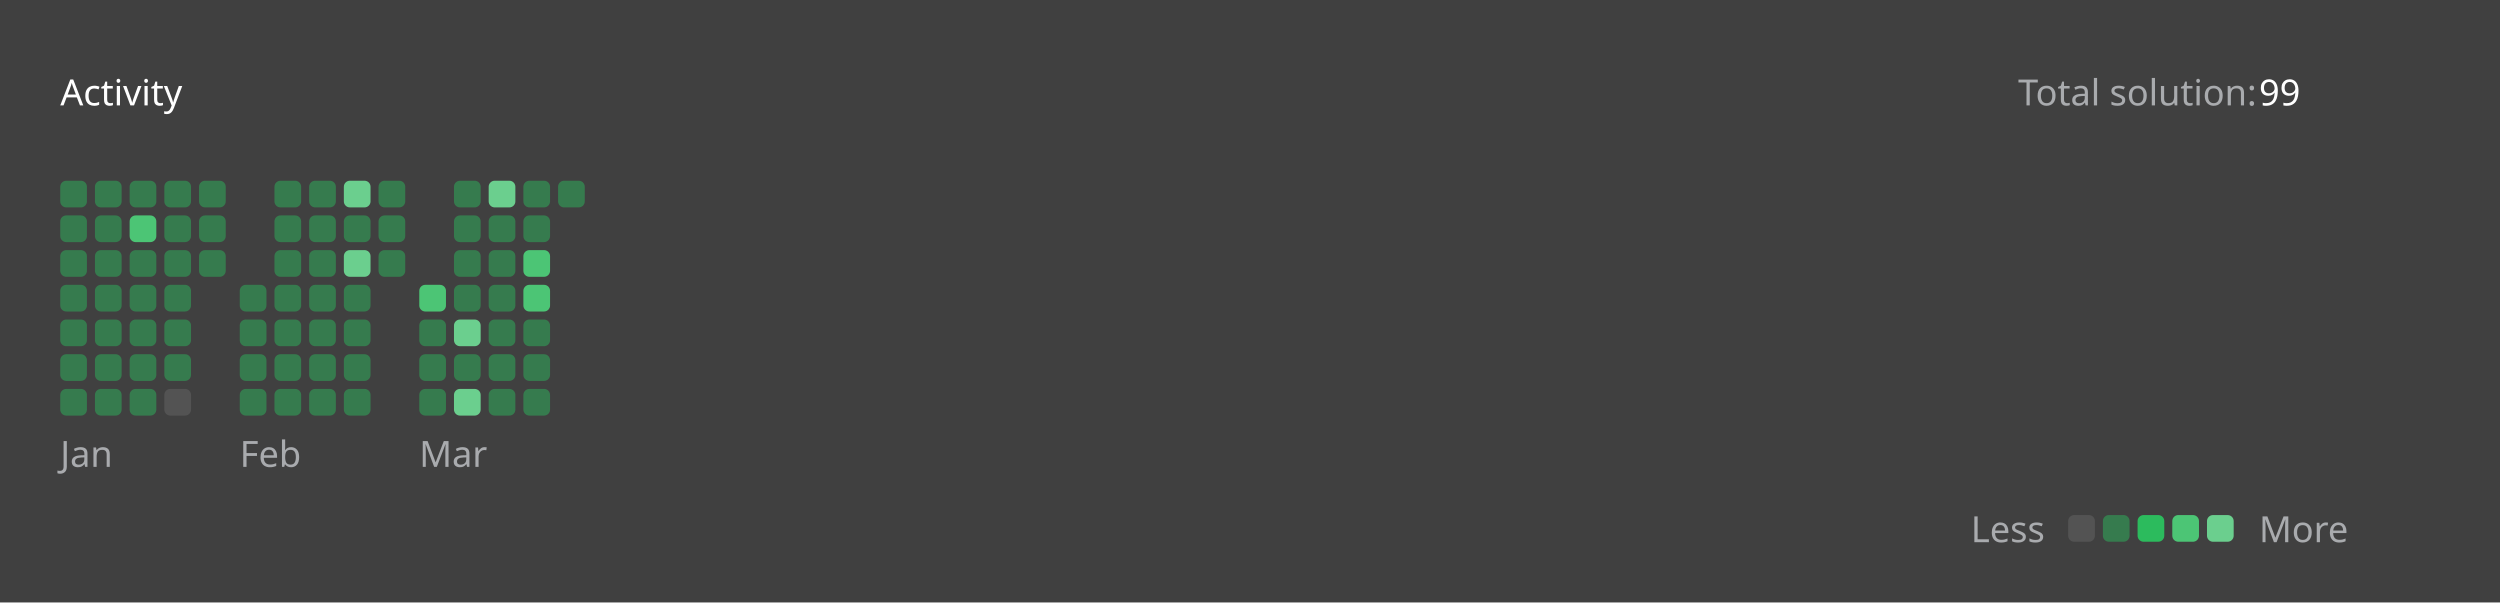
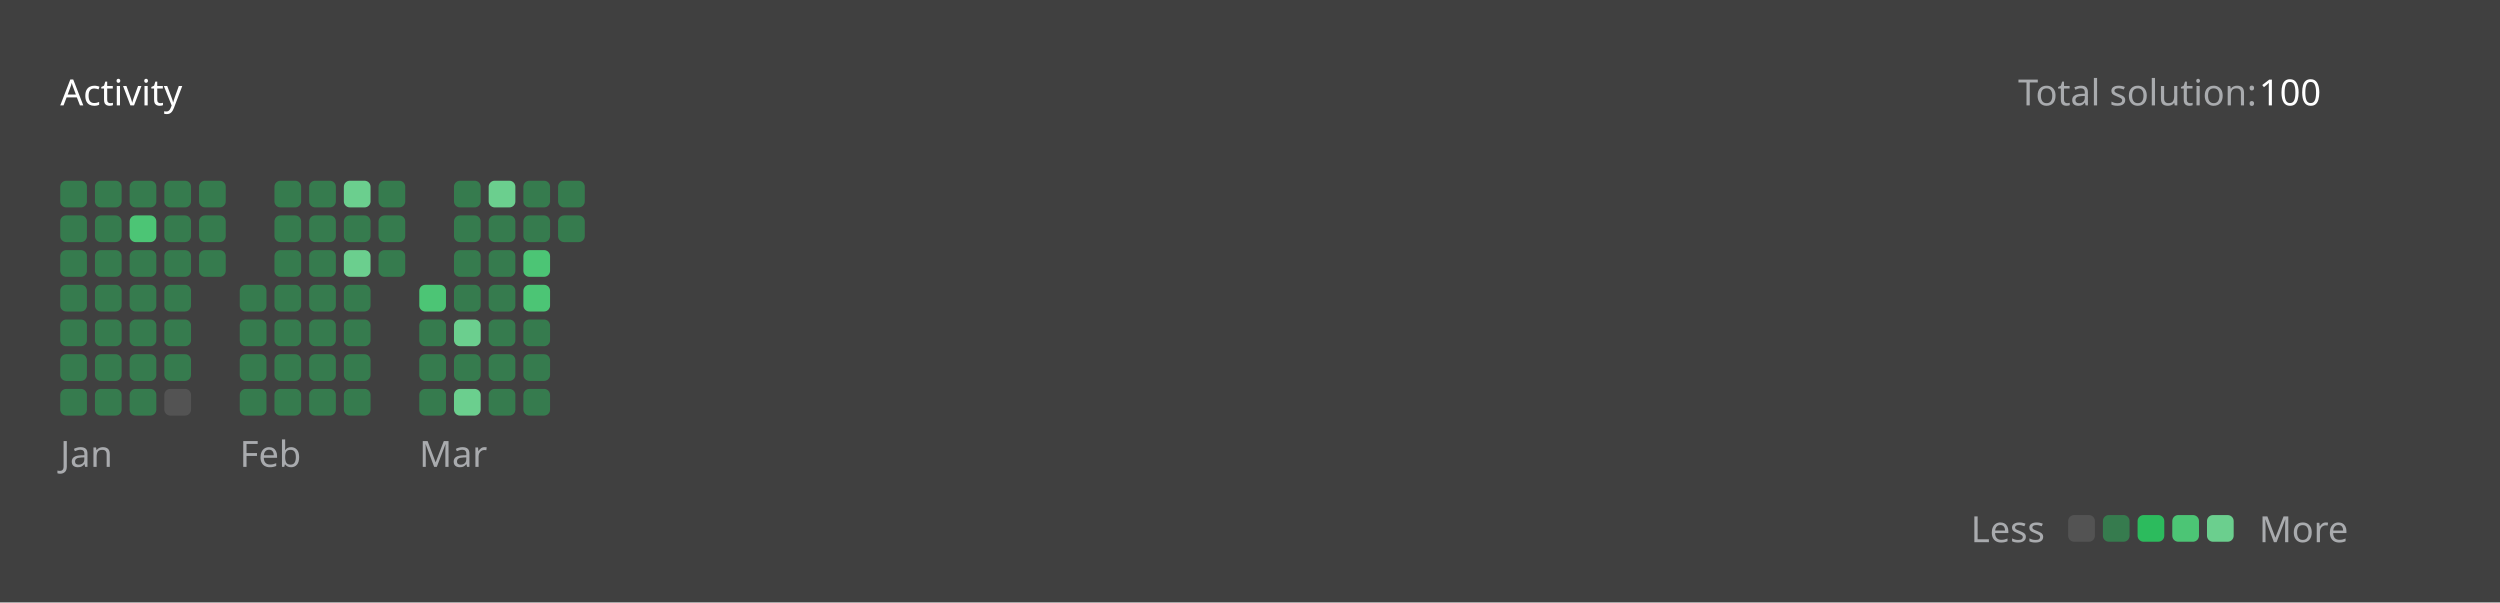
<svg xmlns="http://www.w3.org/2000/svg" version="1.1" height="200" width="830" viewBox="0 0 830 200">
  <style>*{font-family: "Segoe UI", Tahoma, Geneva, Verdana, sans-serif;}</style>
  <style>.title{font-weight: 500;font-size: 1rem;}</style>
  <style>.rotate-90{transform: rotate(-90deg);transform-origin: center;transform-box: fill-box;}</style>
  <style>.state{font-size: .75rem;}</style>
  <style>.light{color: #ffffff;fill: #ffffff;}</style>
  <style>.light-gray{color: #eff2f699;fill: #eff2f699;}</style>
  <style>.dark-gray{color: #ebebf54d;fill: #ebebf54d;}</style>
  <style>.gray{color: #747474;fill: #747474;}</style>
  <style>.orange{color: #ffa116;fill: #ffa116;}</style>
  <style>.background{color: #404040;fill: #404040;}</style>
  <style>.level-1-block{fill: #ffffff1a;}</style>
  <style>.level-2-block{fill: #2cb55d80;}</style>
  <style>.level-3-block{fill: #2cbb5dff;}</style>
  <style>.level-4-block{fill: #4cc575ff;}</style>
  <style>.level-5-block{fill: #6bcf8eff;}</style>
  <rect fill="#404040" x="0" y="0" width="830" height="200" rx="0.5rem" />
  <g text-anchor="start" text-decoration="1" class="title">
    <text x="20" y="35">
      <tspan class="light">Activity</tspan>
      <tspan class="orange" />
    </text>
  </g>
  <g class="state">
    <text x="670" y="35" class="light-gray"> Total solution: </text>
-     <text x="750" y="35" class="light"> 99 </text>
+     <text x="750" y="35" class="light"> 100 </text>
    <text x="678.88" y="180" class="light-gray" text-anchor="end">Less</text>
    <rect x="686.64" y="171" width="8.86" height="8.86" rx="2" ry="2" class="level-1-block" />
    <rect x="698.16" y="171" width="8.86" height="8.86" rx="2" ry="2" class="level-2-block" />
    <rect x="709.68" y="171" width="8.86" height="8.86" rx="2" ry="2" class="level-3-block" />
    <rect x="721.2" y="171" width="8.86" height="8.86" rx="2" ry="2" class="level-4-block" />
    <rect x="732.72" y="171" width="8.86" height="8.86" rx="2" ry="2" class="level-5-block" />
    <text x="750" y="180" class="light-gray">More</text>
  </g>
  <g x="20" y="60">
    <g x="20" y="60">
      <g x="20.0" y="60">
        <rect x="20.0" y="60.0" width="8.86" height="8.86" rx="2" ry="2" class="level-2-block" />
        <rect x="20.0" y="71.52" width="8.86" height="8.86" rx="2" ry="2" class="level-2-block" />
        <rect x="20.0" y="83.04" width="8.86" height="8.86" rx="2" ry="2" class="level-2-block" />
        <rect x="20.0" y="94.56" width="8.86" height="8.86" rx="2" ry="2" class="level-2-block" />
        <rect x="20.0" y="106.08" width="8.86" height="8.86" rx="2" ry="2" class="level-2-block" />
        <rect x="20.0" y="117.6" width="8.86" height="8.86" rx="2" ry="2" class="level-2-block" />
        <rect x="20.0" y="129.12" width="8.86" height="8.86" rx="2" ry="2" class="level-2-block" />
      </g>
      <g x="31.52" y="60">
        <rect x="31.52" y="60.0" width="8.86" height="8.86" rx="2" ry="2" class="level-2-block" />
        <rect x="31.52" y="71.52" width="8.86" height="8.86" rx="2" ry="2" class="level-2-block" />
        <rect x="31.52" y="83.04" width="8.86" height="8.86" rx="2" ry="2" class="level-2-block" />
        <rect x="31.52" y="94.56" width="8.86" height="8.86" rx="2" ry="2" class="level-2-block" />
        <rect x="31.52" y="106.08" width="8.86" height="8.86" rx="2" ry="2" class="level-2-block" />
        <rect x="31.52" y="117.6" width="8.86" height="8.86" rx="2" ry="2" class="level-2-block" />
        <rect x="31.52" y="129.12" width="8.86" height="8.86" rx="2" ry="2" class="level-2-block" />
      </g>
      <g x="43.04" y="60">
        <rect x="43.04" y="60.0" width="8.86" height="8.86" rx="2" ry="2" class="level-2-block" />
        <rect x="43.04" y="71.52" width="8.86" height="8.86" rx="2" ry="2" class="level-4-block" />
        <rect x="43.04" y="83.04" width="8.86" height="8.86" rx="2" ry="2" class="level-2-block" />
        <rect x="43.04" y="94.56" width="8.86" height="8.86" rx="2" ry="2" class="level-2-block" />
        <rect x="43.04" y="106.08" width="8.86" height="8.86" rx="2" ry="2" class="level-2-block" />
        <rect x="43.04" y="117.6" width="8.86" height="8.86" rx="2" ry="2" class="level-2-block" />
        <rect x="43.04" y="129.12" width="8.86" height="8.86" rx="2" ry="2" class="level-2-block" />
      </g>
      <g x="54.56" y="60">
        <rect x="54.56" y="60.0" width="8.86" height="8.86" rx="2" ry="2" class="level-2-block" />
        <rect x="54.56" y="71.52" width="8.86" height="8.86" rx="2" ry="2" class="level-2-block" />
        <rect x="54.56" y="83.04" width="8.86" height="8.86" rx="2" ry="2" class="level-2-block" />
        <rect x="54.56" y="94.56" width="8.86" height="8.86" rx="2" ry="2" class="level-2-block" />
        <rect x="54.56" y="106.08" width="8.86" height="8.86" rx="2" ry="2" class="level-2-block" />
        <rect x="54.56" y="117.6" width="8.86" height="8.86" rx="2" ry="2" class="level-2-block" />
        <rect x="54.56" y="129.12" width="8.86" height="8.86" rx="2" ry="2" class="level-1-block" />
      </g>
      <g x="66.08" y="60">
        <rect x="66.08" y="60.0" width="8.86" height="8.86" rx="2" ry="2" class="level-2-block" />
        <rect x="66.08" y="71.52" width="8.86" height="8.86" rx="2" ry="2" class="level-2-block" />
        <rect x="66.08" y="83.04" width="8.86" height="8.86" rx="2" ry="2" class="level-2-block" />
      </g>
      <text x="20.0" y="155" class="light-gray state">Jan</text>
    </g>
  </g>
  <g x="79.6" y="60">
    <g x="79.6" y="60">
      <g x="79.6" y="60">
        <rect x="79.6" y="94.56" width="8.86" height="8.86" rx="2" ry="2" class="level-2-block" />
        <rect x="79.6" y="106.08" width="8.86" height="8.86" rx="2" ry="2" class="level-2-block" />
        <rect x="79.6" y="117.6" width="8.86" height="8.86" rx="2" ry="2" class="level-2-block" />
        <rect x="79.6" y="129.12" width="8.86" height="8.86" rx="2" ry="2" class="level-2-block" />
      </g>
      <g x="91.12" y="60">
        <rect x="91.12" y="60.0" width="8.86" height="8.86" rx="2" ry="2" class="level-2-block" />
        <rect x="91.12" y="71.52" width="8.86" height="8.86" rx="2" ry="2" class="level-2-block" />
        <rect x="91.12" y="83.04" width="8.86" height="8.86" rx="2" ry="2" class="level-2-block" />
        <rect x="91.12" y="94.56" width="8.86" height="8.86" rx="2" ry="2" class="level-2-block" />
        <rect x="91.12" y="106.08" width="8.86" height="8.86" rx="2" ry="2" class="level-2-block" />
        <rect x="91.12" y="117.6" width="8.86" height="8.86" rx="2" ry="2" class="level-2-block" />
        <rect x="91.12" y="129.12" width="8.86" height="8.86" rx="2" ry="2" class="level-2-block" />
      </g>
      <g x="102.64" y="60">
        <rect x="102.64" y="60.0" width="8.86" height="8.86" rx="2" ry="2" class="level-2-block" />
        <rect x="102.64" y="71.52" width="8.86" height="8.86" rx="2" ry="2" class="level-2-block" />
        <rect x="102.64" y="83.04" width="8.86" height="8.86" rx="2" ry="2" class="level-2-block" />
        <rect x="102.64" y="94.56" width="8.86" height="8.86" rx="2" ry="2" class="level-2-block" />
        <rect x="102.64" y="106.08" width="8.86" height="8.86" rx="2" ry="2" class="level-2-block" />
        <rect x="102.64" y="117.6" width="8.86" height="8.86" rx="2" ry="2" class="level-2-block" />
        <rect x="102.64" y="129.12" width="8.86" height="8.86" rx="2" ry="2" class="level-2-block" />
      </g>
      <g x="114.16" y="60">
        <rect x="114.16" y="60.0" width="8.86" height="8.86" rx="2" ry="2" class="level-5-block" />
        <rect x="114.16" y="71.52" width="8.86" height="8.86" rx="2" ry="2" class="level-2-block" />
        <rect x="114.16" y="83.04" width="8.86" height="8.86" rx="2" ry="2" class="level-5-block" />
        <rect x="114.16" y="94.56" width="8.86" height="8.86" rx="2" ry="2" class="level-2-block" />
        <rect x="114.16" y="106.08" width="8.86" height="8.86" rx="2" ry="2" class="level-2-block" />
        <rect x="114.16" y="117.6" width="8.86" height="8.86" rx="2" ry="2" class="level-2-block" />
        <rect x="114.16" y="129.12" width="8.86" height="8.86" rx="2" ry="2" class="level-2-block" />
      </g>
      <g x="125.68" y="60">
        <rect x="125.68" y="60.0" width="8.86" height="8.86" rx="2" ry="2" class="level-2-block" />
        <rect x="125.68" y="71.52" width="8.86" height="8.86" rx="2" ry="2" class="level-2-block" />
        <rect x="125.68" y="83.04" width="8.86" height="8.86" rx="2" ry="2" class="level-2-block" />
      </g>
      <text x="79.6" y="155" class="light-gray state">Feb</text>
    </g>
  </g>
  <g x="139.2" y="60">
    <g x="139.2" y="60">
      <g x="139.2" y="60">
        <rect x="139.2" y="94.56" width="8.86" height="8.86" rx="2" ry="2" class="level-4-block" />
        <rect x="139.2" y="106.08" width="8.86" height="8.86" rx="2" ry="2" class="level-2-block" />
        <rect x="139.2" y="117.6" width="8.86" height="8.86" rx="2" ry="2" class="level-2-block" />
        <rect x="139.2" y="129.12" width="8.86" height="8.86" rx="2" ry="2" class="level-2-block" />
      </g>
      <g x="150.72" y="60">
        <rect x="150.72" y="60.0" width="8.86" height="8.86" rx="2" ry="2" class="level-2-block" />
        <rect x="150.72" y="71.52" width="8.86" height="8.86" rx="2" ry="2" class="level-2-block" />
        <rect x="150.72" y="83.04" width="8.86" height="8.86" rx="2" ry="2" class="level-2-block" />
        <rect x="150.72" y="94.56" width="8.86" height="8.86" rx="2" ry="2" class="level-2-block" />
        <rect x="150.72" y="106.08" width="8.86" height="8.86" rx="2" ry="2" class="level-5-block" />
        <rect x="150.72" y="117.6" width="8.86" height="8.86" rx="2" ry="2" class="level-2-block" />
        <rect x="150.72" y="129.12" width="8.86" height="8.86" rx="2" ry="2" class="level-5-block" />
      </g>
      <g x="162.24" y="60">
        <rect x="162.24" y="60.0" width="8.86" height="8.86" rx="2" ry="2" class="level-5-block" />
        <rect x="162.24" y="71.52" width="8.86" height="8.86" rx="2" ry="2" class="level-2-block" />
        <rect x="162.24" y="83.04" width="8.86" height="8.86" rx="2" ry="2" class="level-2-block" />
        <rect x="162.24" y="94.56" width="8.86" height="8.86" rx="2" ry="2" class="level-2-block" />
        <rect x="162.24" y="106.08" width="8.86" height="8.86" rx="2" ry="2" class="level-2-block" />
        <rect x="162.24" y="117.6" width="8.86" height="8.86" rx="2" ry="2" class="level-2-block" />
        <rect x="162.24" y="129.12" width="8.86" height="8.86" rx="2" ry="2" class="level-2-block" />
      </g>
      <g x="173.76" y="60">
        <rect x="173.76" y="60.0" width="8.86" height="8.86" rx="2" ry="2" class="level-2-block" />
        <rect x="173.76" y="71.52" width="8.86" height="8.86" rx="2" ry="2" class="level-2-block" />
        <rect x="173.76" y="83.04" width="8.86" height="8.86" rx="2" ry="2" class="level-4-block" />
        <rect x="173.76" y="94.56" width="8.86" height="8.86" rx="2" ry="2" class="level-4-block" />
        <rect x="173.76" y="106.08" width="8.86" height="8.86" rx="2" ry="2" class="level-2-block" />
        <rect x="173.76" y="117.6" width="8.86" height="8.86" rx="2" ry="2" class="level-2-block" />
        <rect x="173.76" y="129.12" width="8.86" height="8.86" rx="2" ry="2" class="level-2-block" />
      </g>
      <g x="185.28" y="60">
        <rect x="185.28" y="60.0" width="8.86" height="8.86" rx="2" ry="2" class="level-2-block" />
+         <rect x="185.28" y="71.52" width="8.86" height="8.86" rx="2" ry="2" class="level-2-block" />
      </g>
      <text x="139.2" y="155" class="light-gray state">Mar</text>
    </g>
  </g>
</svg>
